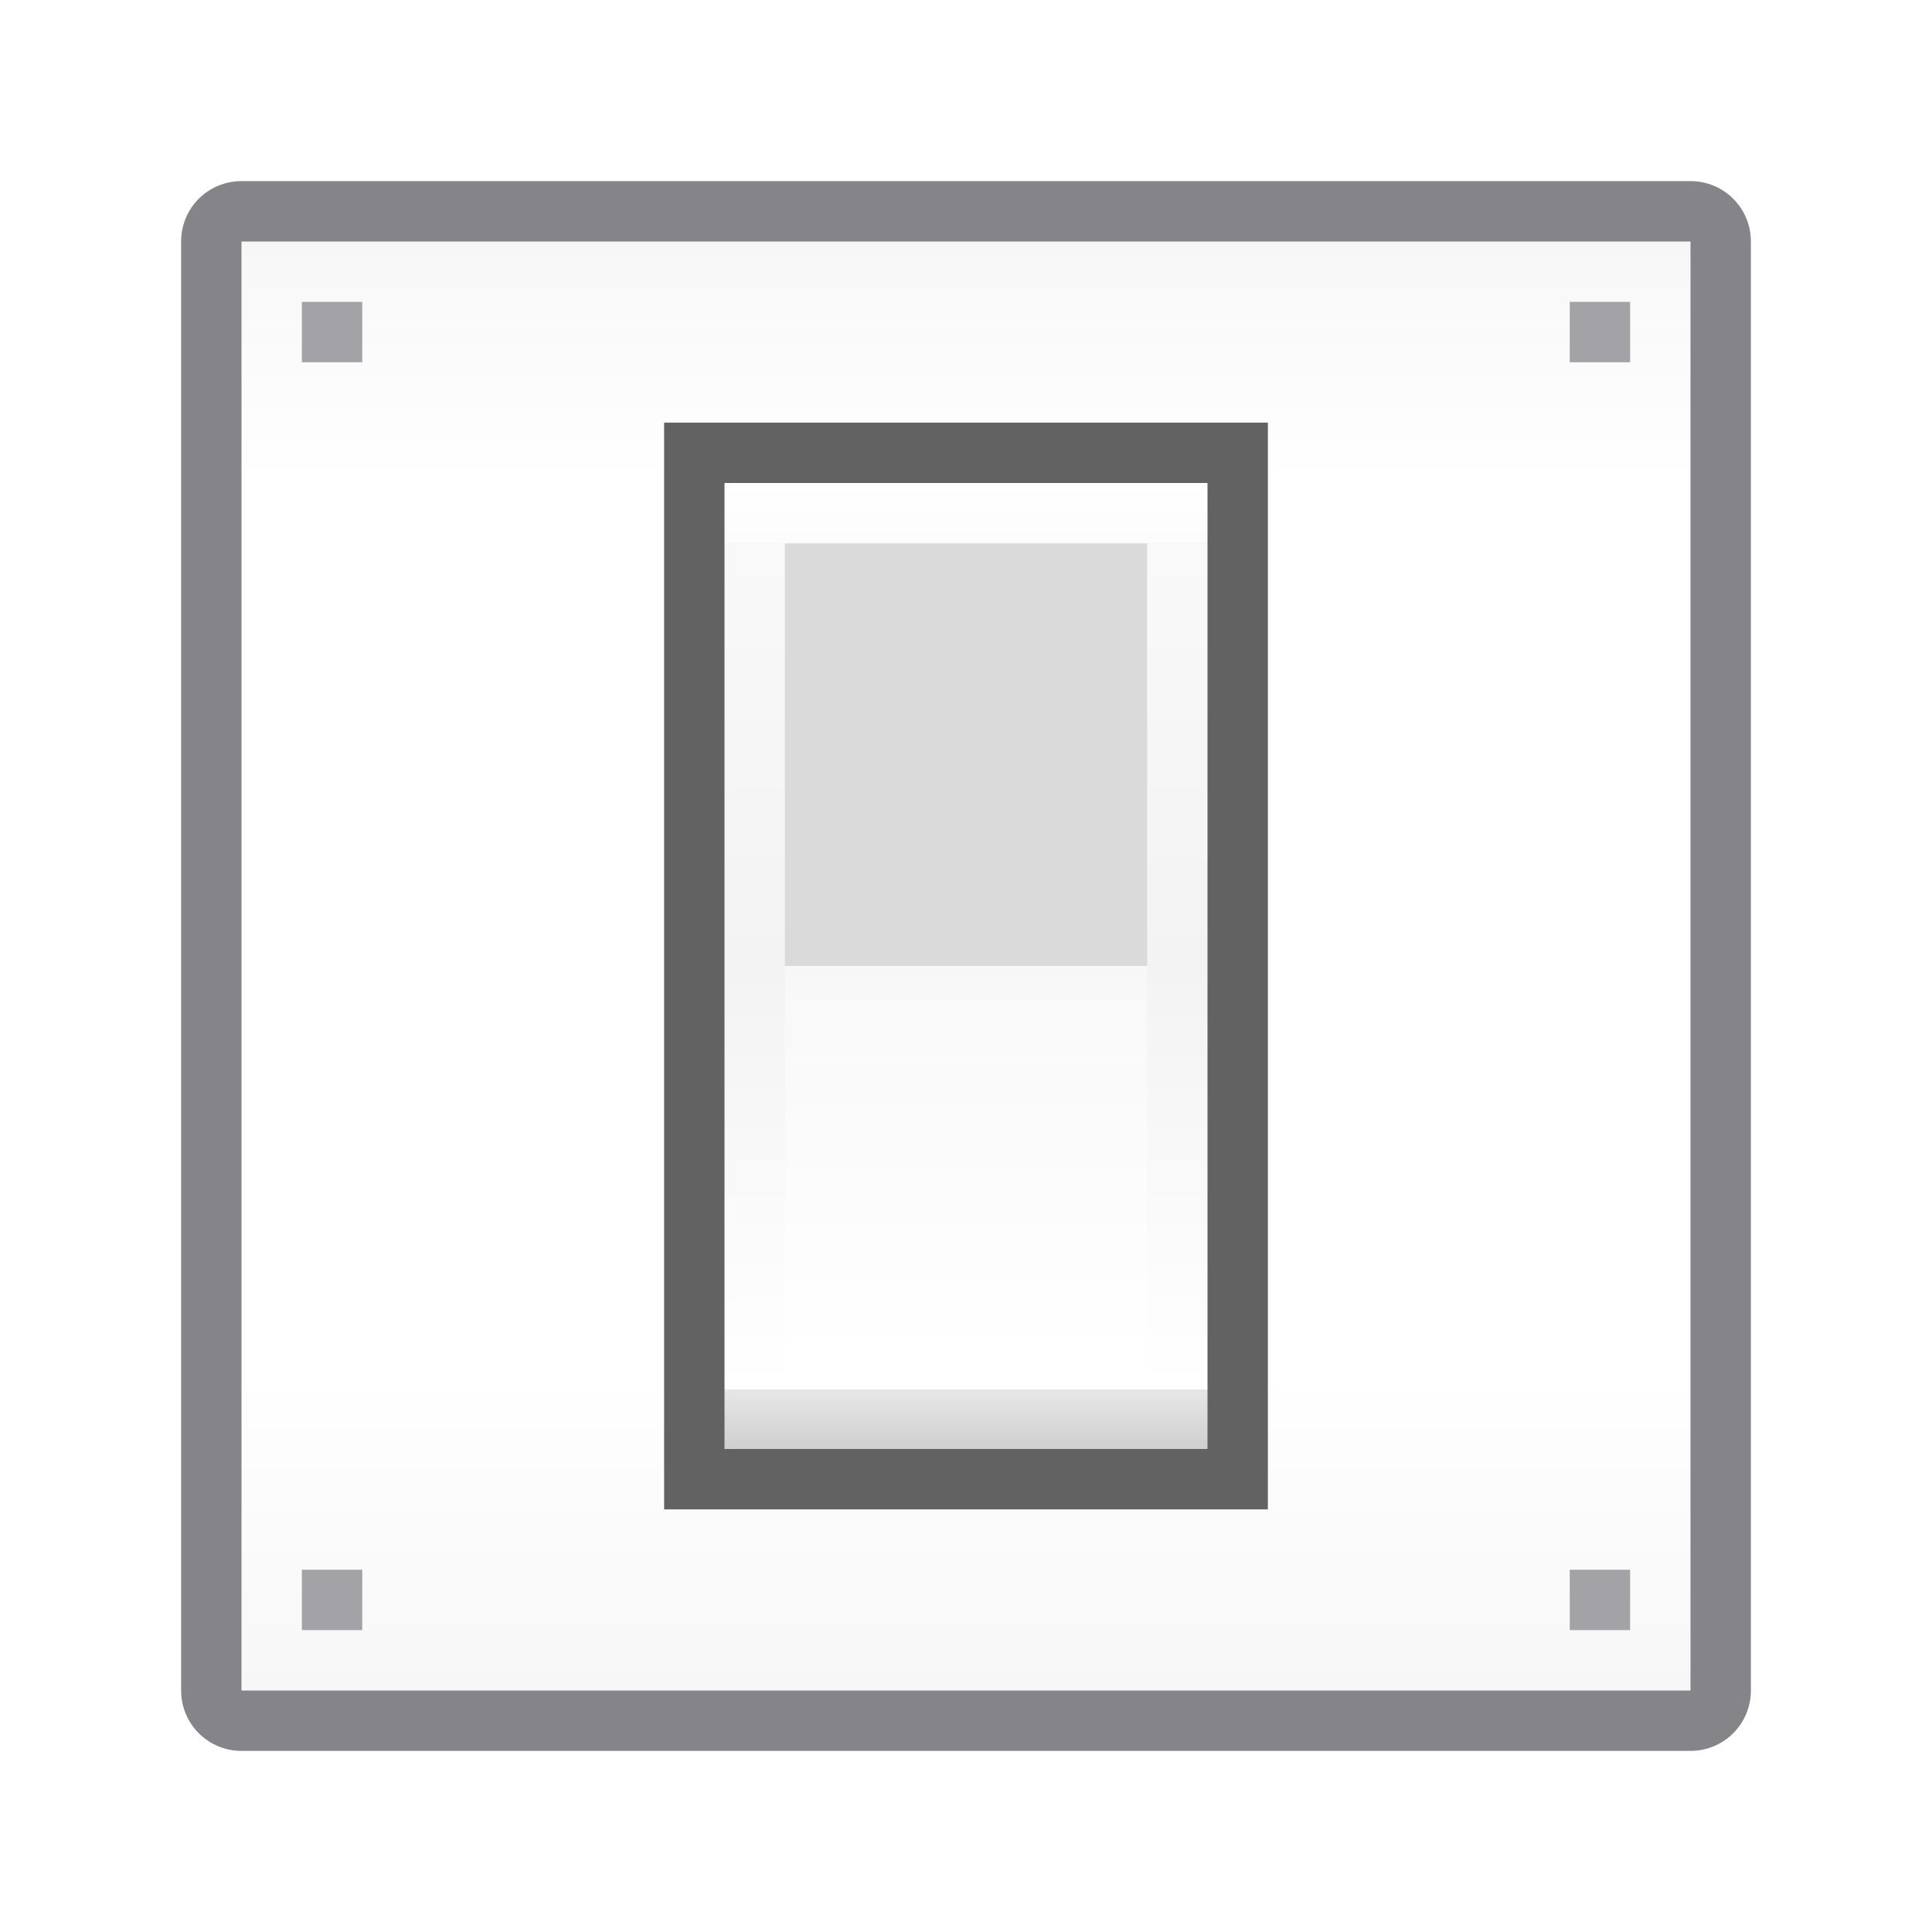
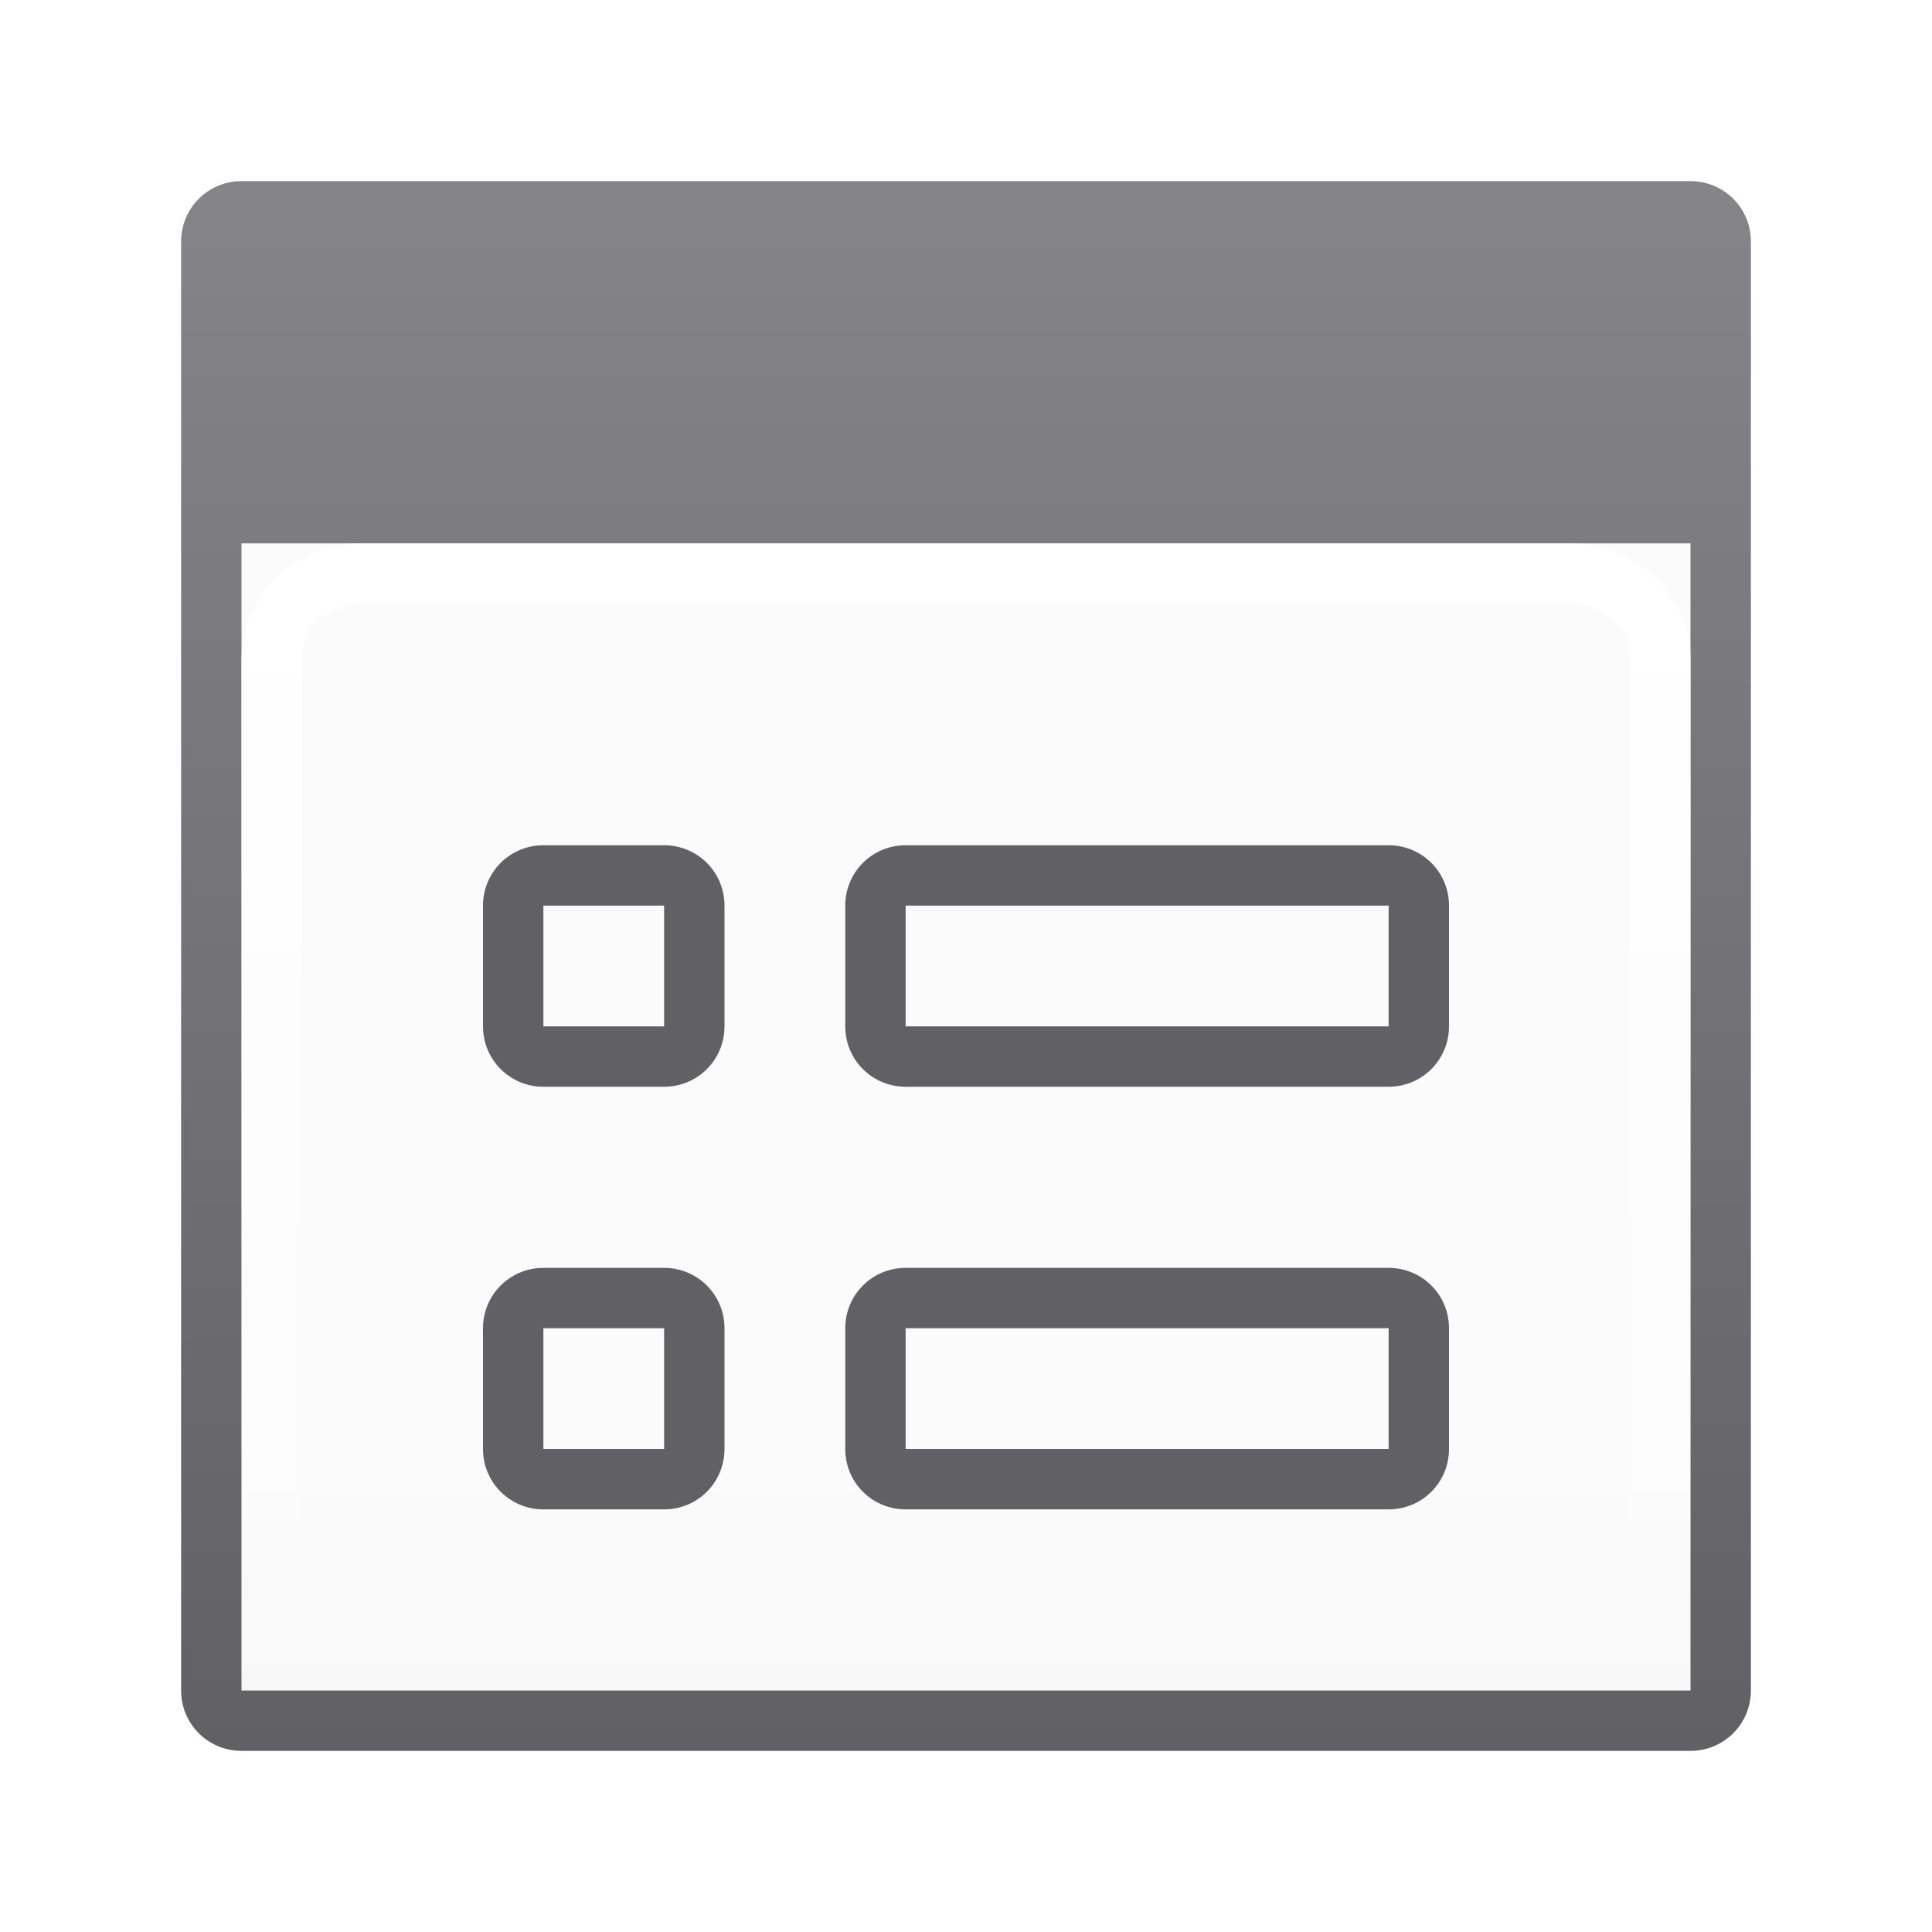
- <svg xmlns="http://www.w3.org/2000/svg" height="32" viewBox="0 0 32 32" width="32">
-   <linearGradient id="a" gradientUnits="userSpaceOnUse" x1="11" x2="11" y1="29" y2="11">
-     <stop offset="0" stop-color="#f7f7f7" />
-     <stop offset=".222" stop-color="#fff" />
-     <stop offset=".833" stop-color="#fff" />
-     <stop offset="1" stop-color="#f7f7f7" />
-   </linearGradient>
-   <linearGradient id="b" gradientUnits="userSpaceOnUse" x1="12" x2="12" y1="26" y2="14">
-     <stop offset="0" stop-color="#cfcfcf" />
-     <stop offset=".062" stop-color="#e7e7e7" />
-     <stop offset=".062" stop-color="#fff" />
-     <stop offset=".5" stop-color="#f3f3f3" />
-     <stop offset=".938" stop-color="#f9f9f9" />
-     <stop offset=".938" stop-color="#fcfcfc" />
-     <stop offset="1" stop-color="#fff" />
-   </linearGradient>
-   <linearGradient id="c" gradientUnits="userSpaceOnUse" x1="12" x2="12" y1="20" y2="25">
-     <stop offset="0" stop-color="#f8f8f8" />
-     <stop offset="1" stop-color="#fff" />
-   </linearGradient>
-   <g transform="matrix(1.33333 0 0 1.33333 .00004 -10.6666)">
-     <path d="m3 11h18v18h-18z" fill="url(#a)" />
-     <path d="m4 3c-.554 0-1 .446-1 1v24c0 .554.446 1 1 1h24c.554 0 1-.446 1-1v-24c0-.554-.446-1-1-1zm0 1h24v24h-24z" fill="#848489" stroke-width="1.333" transform="matrix(.7500019 0 0 .7500019 -.00003 7.99997)" />
-     <path d="m8.25 13.25h7.5v13.5h-7.5z" fill="#626262" />
-     <path d="m9 14h6v12h-6z" fill="url(#b)" />
-     <path d="m9.75 14.75h4.5v5.25h-4.5z" fill="#dadada" />
-     <path d="m9.75 20h4.5v5.25h-4.5z" fill="url(#c)" />
-     <g fill="#a2a2a7" transform="translate(0 8)">
-       <path d="m3.75 3.75h.75v.75h-.75z" />
-       <path d="m19.5 3.75h.75v.75h-.75z" />
-       <path d="m3.75 19.5h.75v.75h-.75z" />
-       <path d="m19.5 19.5h.75v.75h-.75z" />
-     </g>
+ <svg xmlns="http://www.w3.org/2000/svg" xmlns:xlink="http://www.w3.org/1999/xlink" viewBox="0 0 32 32" version="1.1" id="svg16">
+   <defs id="defs20">
+     <linearGradient id="linearGradient2434">
+       <stop style="stop-color:#848489;stop-opacity:1" offset="0" id="stop2430" />
+       <stop style="stop-color:#616165;stop-opacity:1" offset="1" id="stop2432" />
+     </linearGradient>
+     <linearGradient xlink:href="#a" id="linearGradient2436" x1="16" y1="28" x2="16" y2="10" gradientUnits="userSpaceOnUse" />
+     <linearGradient gradientTransform="translate(54,14)" id="a" gradientUnits="userSpaceOnUse" x1="8" x2="8" y1="15" y2="1">
+       <stop offset="0" stop-color="#e9e9e9" id="stop2645" />
+       <stop offset=".286" stop-color="#f2f2f2" id="stop2647" />
+       <stop offset="1" stop-color="#fbfbfb" id="stop2649" />
+     </linearGradient>
+     <linearGradient xlink:href="#linearGradient2434" id="linearGradient3259" x1="16" y1="3" x2="16" y2="29" gradientUnits="userSpaceOnUse" />
+     <linearGradient gradientTransform="translate(3,8)" id="b" gradientUnits="userSpaceOnUse" x1="8" x2="8" y1="1" y2="19">
+       <stop offset="0" stop-color="#fff" id="stop2652" />
+       <stop offset="1" stop-color="#fff" stop-opacity="0" id="stop2654" />
+     </linearGradient>
+   </defs>
+   <path d="M 4,9 H 28 V 28 H 4 Z" id="path2" style="fill:url(#linearGradient2436);fill-opacity:1" />
+   <path style="fill:url(#linearGradient3259);fill-opacity:1" id="path4" d="M 4,3 C 3.446,3 3,3.446 3,4 v 24 c 0,0.554 0.446,1 1,1 h 24 c 0.554,0 1,-0.446 1,-1 V 4 C 29,3.446 28.554,3 28,3 Z M 4,9 H 28 V 28 H 4 Z" />
+   <g style="fill:#808080" id="g16">
+     <path d="m 15,14 c -0.554,0 -1,0.446 -1,1 v 2 c 0,0.554 0.446,1 1,1 h 8 c 0.554,0 1,-0.446 1,-1 v -2 c 0,-0.554 -0.446,-1 -1,-1 z m 0,1 h 8 v 2 h -8 z" id="path8" style="fill:#616165;fill-opacity:1" />
+     <path d="m 9,14 c -0.554,0 -1,0.446 -1,1 v 2 c 0,0.554 0.446,1 1,1 h 2 c 0.554,0 1,-0.446 1,-1 v -2 c 0,-0.554 -0.446,-1 -1,-1 z m 0,1 h 2 v 2 H 9 Z" id="path10" style="fill:#616165;fill-opacity:1" />
+     <path d="m 15,21 c -0.554,0 -1,0.446 -1,1 v 2 c 0,0.554 0.446,1 1,1 h 8 c 0.554,0 1,-0.446 1,-1 v -2 c 0,-0.554 -0.446,-1 -1,-1 z m 0,1 h 8 v 2 h -8 z" id="path12" style="fill:#616165;fill-opacity:1" />
+     <path d="m 9,21 c -0.554,0 -1,0.446 -1,1 v 2 c 0,0.554 0.446,1 1,1 h 2 c 0.554,0 1,-0.446 1,-1 v -2 c 0,-0.554 -0.446,-1 -1,-1 z m 0,1 h 2 v 2 H 9 Z" id="path14" style="fill:#616165;fill-opacity:1" />
  </g>
+   <rect style="fill:none;stroke:url(#b)" height="18" rx="1.5" ry="1.414" width="23" x="4.5" y="9.5" id="rect2663" />
</svg>
